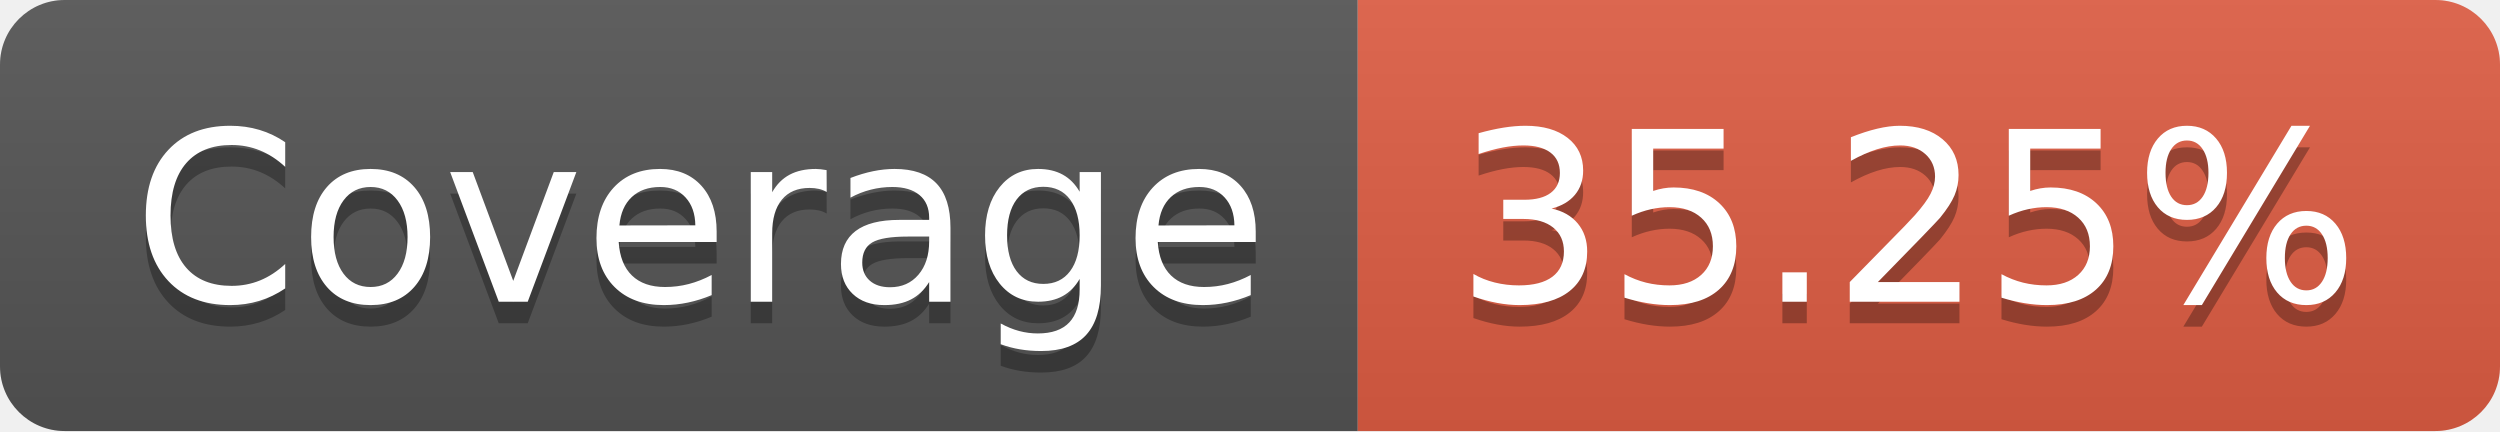
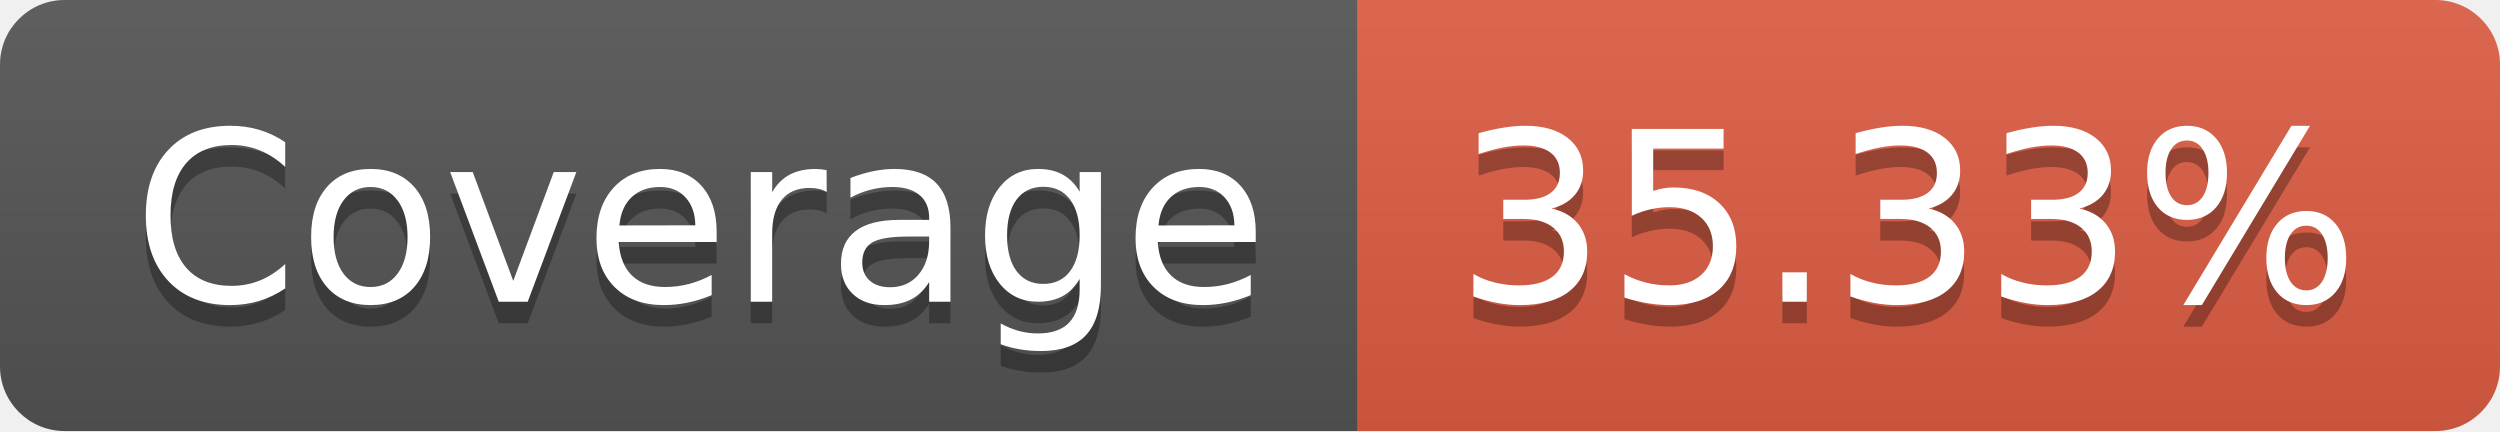
- <svg xmlns="http://www.w3.org/2000/svg" width="116" height="20" role="img" aria-label="Coverage: 35.25%">
+ <svg xmlns="http://www.w3.org/2000/svg" width="116" height="20" role="img" aria-label="Coverage: 35.33%">
  <linearGradient id="s" x2="0" y2="100%">
    <stop offset="0" stop-color="#bbb" stop-opacity=".1" />
    <stop offset="1" stop-opacity=".1" />
  </linearGradient>
  <clipPath id="r">
    <rect width="116" height="20" rx="3" fill="#fff" />
  </clipPath>
  <g clip-path="url(#r)">
    <rect width="63" height="20" fill="#555" />
    <rect x="63" width="53" height="20" fill="#e05d44" />
    <rect width="116" height="20" fill="url(#s)" />
  </g>
  <g fill="#fff" text-anchor="middle" font-family="Verdana,Geneva,DejaVu Sans,sans-serif" text-rendering="geometricPrecision" font-size="110">
    <text aria-hidden="true" x="325" y="150" fill="#010101" fill-opacity=".3" transform="scale(.1)" textLength="530">Coverage</text>
    <text x="325" y="140" transform="scale(.1)" fill="#fff" textLength="530">Coverage</text>
-     <text aria-hidden="true" x="885" y="150" fill="#010101" fill-opacity=".3" transform="scale(.1)" textLength="430">35.25%</text>
-     <text x="885" y="140" transform="scale(.1)" fill="#fff" textLength="430">35.25%</text>
+     <text aria-hidden="true" x="885" y="150" fill="#010101" fill-opacity=".3" transform="scale(.1)" textLength="430">35.33%</text>
+     <text x="885" y="140" transform="scale(.1)" fill="#fff" textLength="430">35.33%</text>
  </g>
</svg>
